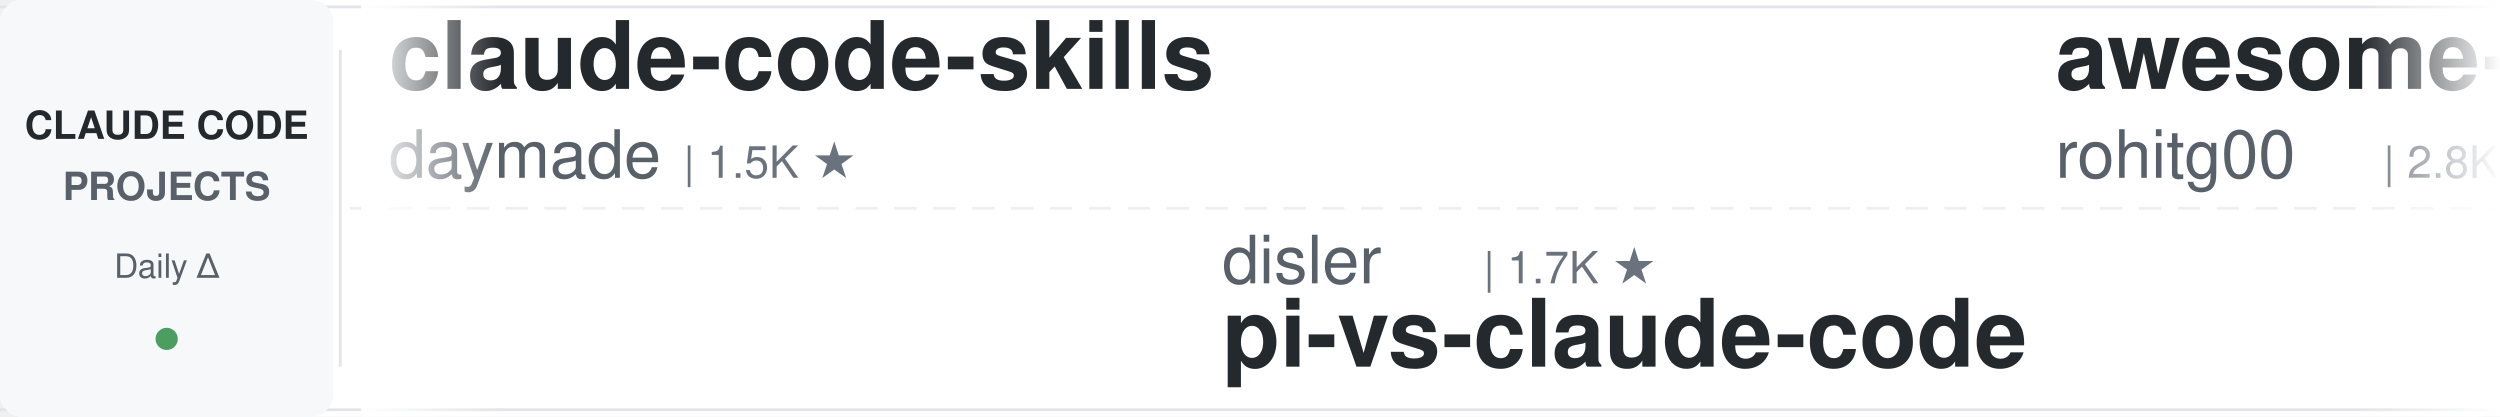
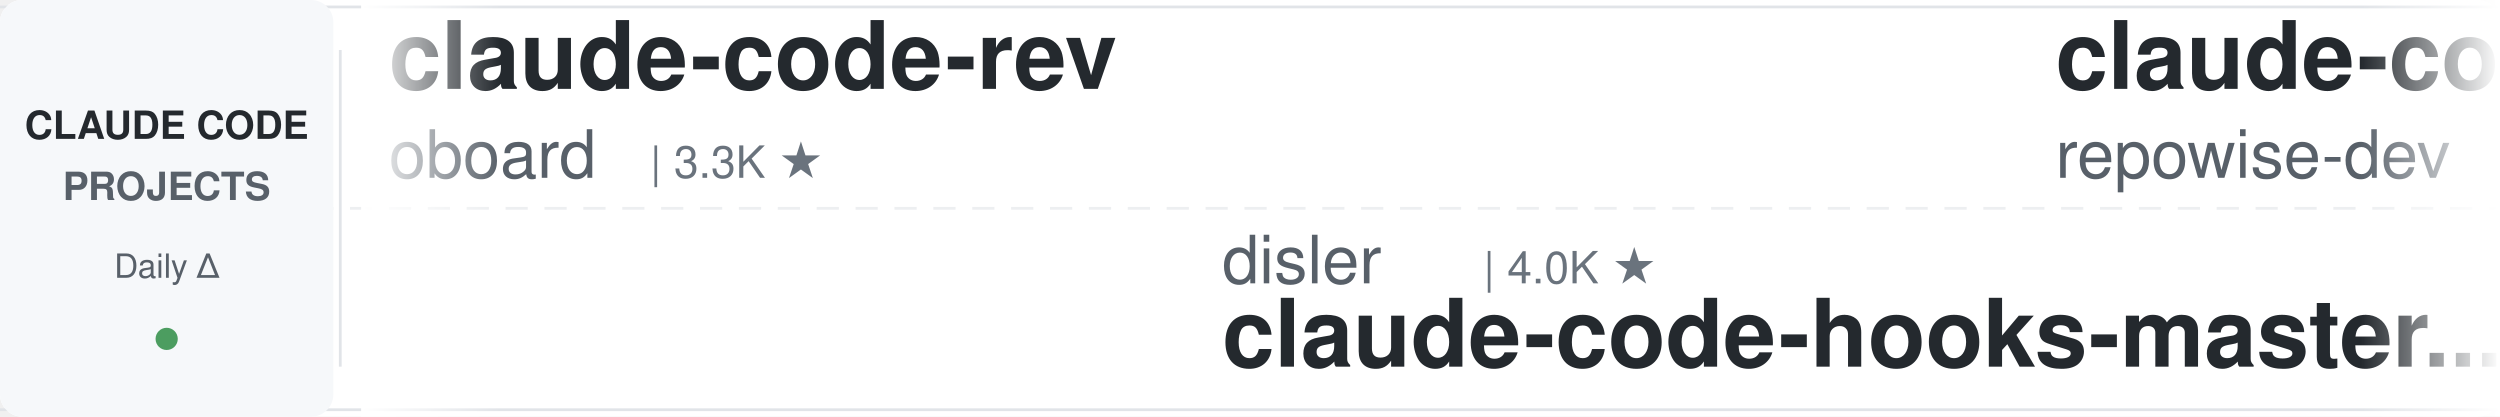
<svg xmlns="http://www.w3.org/2000/svg" width="900" height="150">
  <defs>
    <linearGradient id="leftFade" x1="0%" y1="0%" x2="100%" y2="0%">
      <stop offset="0%" style="stop-color:#ffffff;stop-opacity:1" />
      <stop offset="100%" style="stop-color:#ffffff;stop-opacity:0" />
    </linearGradient>
    <linearGradient id="rightFade" x1="0%" y1="0%" x2="100%" y2="0%">
      <stop offset="0%" style="stop-color:#ffffff;stop-opacity:0" />
      <stop offset="100%" style="stop-color:#ffffff;stop-opacity:1" />
    </linearGradient>
  </defs>
  <rect width="900" height="150" fill="#ffffff" rx="8" />
  <rect x="0" y="2" width="900" height="1" fill="#e1e4e8" />
  <rect x="0" y="147" width="900" height="1" fill="#e1e4e8" />
  <line x1="0" y1="75" x2="900" y2="75" stroke="#e1e4e8" stroke-width="1" stroke-dasharray="8 6" opacity="0.6" />
  <rect x="0" y="0" width="120" height="150" fill="#f6f8fa" rx="8" />
  <text x="60" y="50" font-family="-apple-system, BlinkMacSystemFont, 'Segoe UI', Helvetica, Arial, sans-serif" font-size="14" font-weight="600" fill="#24292e" text-anchor="middle">CLAUDE CODE</text>
  <text x="60" y="72" font-family="-apple-system, BlinkMacSystemFont, 'Segoe UI', Helvetica, Arial, sans-serif" font-size="14" font-weight="600" fill="#586069" text-anchor="middle">PROJECTS</text>
  <text x="60" y="100" font-family="-apple-system, BlinkMacSystemFont, 'Segoe UI', Helvetica, Arial, sans-serif" font-size="12" font-weight="500" fill="#586069" text-anchor="middle">Daily Δ</text>
  <circle cx="60" cy="122" r="4" fill="#22863a" opacity="0.8" />
  <rect x="122" y="18" width="1" height="114" fill="#e1e4e8" />
  <clipPath id="tickerClip">
    <rect x="130" y="0" width="770" height="150" />
  </clipPath>
  <g clip-path="url(#tickerClip)">
    <g id="tickerItems">
      <animateTransform attributeName="transform" attributeType="XML" type="translate" from="0 0" to="-3000 0" dur="54s" repeatCount="indefinite" />
      <g transform="translate(0, 0)">
-         <text x="140" y="32" font-family="-apple-system, BlinkMacSystemFont, 'Segoe UI', Helvetica, Arial, sans-serif" font-size="34" font-weight="600" fill="#24292e">claude-code-skills</text>
-         <text x="140" y="64" font-family="-apple-system, BlinkMacSystemFont, 'Segoe UI', Helvetica, Arial, sans-serif" font-size="24" font-weight="400" fill="#586069">daymade</text>
-         <text x="246" y="64" font-family="-apple-system, BlinkMacSystemFont, 'Segoe UI', Helvetica, Arial, sans-serif" font-size="16" font-weight="500" fill="#6a737d">| 1.5K ★</text>
+         <text x="140" y="32" font-family="-apple-system, BlinkMacSystemFont, 'Segoe UI', Helvetica, Arial, sans-serif" font-size="34" font-weight="600" fill="#24292e">claude-code-rev</text>
+         <text x="140" y="64" font-family="-apple-system, BlinkMacSystemFont, 'Segoe UI', Helvetica, Arial, sans-serif" font-size="24" font-weight="400" fill="#586069">oboard</text>
+         <text x="234" y="64" font-family="-apple-system, BlinkMacSystemFont, 'Segoe UI', Helvetica, Arial, sans-serif" font-size="16" font-weight="500" fill="#6a737d">| 3.3K ★</text>
      </g>
      <g transform="translate(300, 0)">
        <text x="140" y="102" font-family="-apple-system, BlinkMacSystemFont, 'Segoe UI', Helvetica, Arial, sans-serif" font-size="24" font-weight="400" fill="#586069">disler</text>
-         <text x="234" y="102" font-family="-apple-system, BlinkMacSystemFont, 'Segoe UI', Helvetica, Arial, sans-serif" font-size="16" font-weight="500" fill="#6a737d">| 1.7K ★</text>
-         <text x="140" y="132" font-family="-apple-system, BlinkMacSystemFont, 'Segoe UI', Helvetica, Arial, sans-serif" font-size="34" font-weight="600" fill="#24292e">pi-vs-claude-code</text>
+         <text x="234" y="102" font-family="-apple-system, BlinkMacSystemFont, 'Segoe UI', Helvetica, Arial, sans-serif" font-size="16" font-weight="500" fill="#6a737d">| 4.0K ★</text>
+         <text x="140" y="132" font-family="-apple-system, BlinkMacSystemFont, 'Segoe UI', Helvetica, Arial, sans-serif" font-size="34" font-weight="600" fill="#24292e">claude-code-hooks-master...</text>
      </g>
      <g transform="translate(600, 0)">
-         <text x="140" y="32" font-family="-apple-system, BlinkMacSystemFont, 'Segoe UI', Helvetica, Arial, sans-serif" font-size="34" font-weight="600" fill="#24292e">awesome-claude-code-tool...</text>
-         <text x="140" y="64" font-family="-apple-system, BlinkMacSystemFont, 'Segoe UI', Helvetica, Arial, sans-serif" font-size="24" font-weight="400" fill="#586069">rohitg00</text>
-         <text x="258" y="64" font-family="-apple-system, BlinkMacSystemFont, 'Segoe UI', Helvetica, Arial, sans-serif" font-size="16" font-weight="500" fill="#6a737d">| 2.8K ★</text>
+         <text x="140" y="32" font-family="-apple-system, BlinkMacSystemFont, 'Segoe UI', Helvetica, Arial, sans-serif" font-size="34" font-weight="600" fill="#24292e">claude-code-prompts</text>
+         <text x="140" y="64" font-family="-apple-system, BlinkMacSystemFont, 'Segoe UI', Helvetica, Arial, sans-serif" font-size="24" font-weight="400" fill="#586069">repowise-dev</text>
+         <text x="306" y="64" font-family="-apple-system, BlinkMacSystemFont, 'Segoe UI', Helvetica, Arial, sans-serif" font-size="16" font-weight="500" fill="#6a737d">| 1.2K ★</text>
      </g>
      <g transform="translate(900, 0)">
-         <text x="140" y="102" font-family="-apple-system, BlinkMacSystemFont, 'Segoe UI', Helvetica, Arial, sans-serif" font-size="24" font-weight="400" fill="#586069">Pimzino</text>
-         <text x="246" y="102" font-family="-apple-system, BlinkMacSystemFont, 'Segoe UI', Helvetica, Arial, sans-serif" font-size="16" font-weight="500" fill="#6a737d">| 3.9K ★</text>
-         <text x="140" y="132" font-family="-apple-system, BlinkMacSystemFont, 'Segoe UI', Helvetica, Arial, sans-serif" font-size="34" font-weight="600" fill="#24292e">claude-code-spec-workflo...</text>
+         <text x="140" y="102" font-family="-apple-system, BlinkMacSystemFont, 'Segoe UI', Helvetica, Arial, sans-serif" font-size="24" font-weight="400" fill="#586069">lorryjovens-hub</text>
+         <text x="342" y="102" font-family="-apple-system, BlinkMacSystemFont, 'Segoe UI', Helvetica, Arial, sans-serif" font-size="16" font-weight="500" fill="#6a737d">| 1.7K ★</text>
+         <text x="140" y="132" font-family="-apple-system, BlinkMacSystemFont, 'Segoe UI', Helvetica, Arial, sans-serif" font-size="34" font-weight="600" fill="#24292e">claude-code-rust</text>
      </g>
      <g transform="translate(1200, 0)">
-         <text x="140" y="32" font-family="-apple-system, BlinkMacSystemFont, 'Segoe UI', Helvetica, Arial, sans-serif" font-size="34" font-weight="600" fill="#24292e">claude-code-hub</text>
-         <text x="140" y="64" font-family="-apple-system, BlinkMacSystemFont, 'Segoe UI', Helvetica, Arial, sans-serif" font-size="24" font-weight="400" fill="#586069">ding113</text>
-         <text x="246" y="64" font-family="-apple-system, BlinkMacSystemFont, 'Segoe UI', Helvetica, Arial, sans-serif" font-size="16" font-weight="500" fill="#6a737d">| 3.4K ★</text>
+         <text x="140" y="32" font-family="-apple-system, BlinkMacSystemFont, 'Segoe UI', Helvetica, Arial, sans-serif" font-size="34" font-weight="600" fill="#24292e">awesome-claude-code</text>
+         <text x="140" y="64" font-family="-apple-system, BlinkMacSystemFont, 'Segoe UI', Helvetica, Arial, sans-serif" font-size="24" font-weight="400" fill="#586069">jqueryscript</text>
+         <text x="306" y="64" font-family="-apple-system, BlinkMacSystemFont, 'Segoe UI', Helvetica, Arial, sans-serif" font-size="16" font-weight="500" fill="#6a737d">| 547 ★</text>
      </g>
      <g transform="translate(1500, 0)">
-         <text x="140" y="102" font-family="-apple-system, BlinkMacSystemFont, 'Segoe UI', Helvetica, Arial, sans-serif" font-size="24" font-weight="400" fill="#586069">kodu-ai</text>
-         <text x="246" y="102" font-family="-apple-system, BlinkMacSystemFont, 'Segoe UI', Helvetica, Arial, sans-serif" font-size="16" font-weight="500" fill="#6a737d">| 5.2K ★</text>
-         <text x="140" y="132" font-family="-apple-system, BlinkMacSystemFont, 'Segoe UI', Helvetica, Arial, sans-serif" font-size="34" font-weight="600" fill="#24292e">claude-coder</text>
+         <text x="140" y="102" font-family="-apple-system, BlinkMacSystemFont, 'Segoe UI', Helvetica, Arial, sans-serif" font-size="24" font-weight="400" fill="#586069">fuergaosi233</text>
+         <text x="306" y="102" font-family="-apple-system, BlinkMacSystemFont, 'Segoe UI', Helvetica, Arial, sans-serif" font-size="16" font-weight="500" fill="#6a737d">| 2.8K ★</text>
+         <text x="140" y="132" font-family="-apple-system, BlinkMacSystemFont, 'Segoe UI', Helvetica, Arial, sans-serif" font-size="34" font-weight="600" fill="#24292e">claude-code-proxy</text>
      </g>
      <g transform="translate(1800, 0)">
-         <text x="140" y="32" font-family="-apple-system, BlinkMacSystemFont, 'Segoe UI', Helvetica, Arial, sans-serif" font-size="34" font-weight="600" fill="#24292e">claude-code-source</text>
-         <text x="140" y="64" font-family="-apple-system, BlinkMacSystemFont, 'Segoe UI', Helvetica, Arial, sans-serif" font-size="24" font-weight="400" fill="#586069">hangsman</text>
-         <text x="258" y="64" font-family="-apple-system, BlinkMacSystemFont, 'Segoe UI', Helvetica, Arial, sans-serif" font-size="16" font-weight="500" fill="#6a737d">| 800 ★</text>
+         <text x="140" y="32" font-family="-apple-system, BlinkMacSystemFont, 'Segoe UI', Helvetica, Arial, sans-serif" font-size="34" font-weight="600" fill="#24292e">claude-code-engineering</text>
+         <text x="140" y="64" font-family="-apple-system, BlinkMacSystemFont, 'Segoe UI', Helvetica, Arial, sans-serif" font-size="24" font-weight="400" fill="#586069">huangjia2019</text>
+         <text x="306" y="64" font-family="-apple-system, BlinkMacSystemFont, 'Segoe UI', Helvetica, Arial, sans-serif" font-size="16" font-weight="500" fill="#6a737d">| 1.2K ★</text>
      </g>
      <g transform="translate(2100, 0)">
-         <text x="140" y="102" font-family="-apple-system, BlinkMacSystemFont, 'Segoe UI', Helvetica, Arial, sans-serif" font-size="24" font-weight="400" fill="#586069">VoltAgent</text>
-         <text x="270" y="102" font-family="-apple-system, BlinkMacSystemFont, 'Segoe UI', Helvetica, Arial, sans-serif" font-size="16" font-weight="500" fill="#6a737d">| 26.5K ★</text>
-         <text x="140" y="132" font-family="-apple-system, BlinkMacSystemFont, 'Segoe UI', Helvetica, Arial, sans-serif" font-size="34" font-weight="600" fill="#24292e">awesome-claude-code-suba...</text>
+         <text x="140" y="102" font-family="-apple-system, BlinkMacSystemFont, 'Segoe UI', Helvetica, Arial, sans-serif" font-size="24" font-weight="400" fill="#586069">wesammustafa</text>
+         <text x="306" y="102" font-family="-apple-system, BlinkMacSystemFont, 'Segoe UI', Helvetica, Arial, sans-serif" font-size="16" font-weight="500" fill="#6a737d">| 3.7K ★</text>
+         <text x="140" y="132" font-family="-apple-system, BlinkMacSystemFont, 'Segoe UI', Helvetica, Arial, sans-serif" font-size="34" font-weight="600" fill="#24292e">Claude-Code-Quest</text>
      </g>
      <g transform="translate(2400, 0)">
-         <text x="140" y="32" font-family="-apple-system, BlinkMacSystemFont, 'Segoe UI', Helvetica, Arial, sans-serif" font-size="34" font-weight="600" fill="#24292e">ECC</text>
-         <text x="140" y="64" font-family="-apple-system, BlinkMacSystemFont, 'Segoe UI', Helvetica, Arial, sans-serif" font-size="24" font-weight="400" fill="#586069">affaan-m</text>
-         <text x="258" y="64" font-family="-apple-system, BlinkMacSystemFont, 'Segoe UI', Helvetica, Arial, sans-serif" font-size="16" font-weight="500" fill="#6a737d">| 300.3K ★</text>
+         <text x="140" y="32" font-family="-apple-system, BlinkMacSystemFont, 'Segoe UI', Helvetica, Arial, sans-serif" font-size="34" font-weight="600" fill="#24292e">claude-code-cli</text>
+         <text x="140" y="64" font-family="-apple-system, BlinkMacSystemFont, 'Segoe UI', Helvetica, Arial, sans-serif" font-size="24" font-weight="400" fill="#586069">huangserva</text>
+         <text x="282" y="64" font-family="-apple-system, BlinkMacSystemFont, 'Segoe UI', Helvetica, Arial, sans-serif" font-size="16" font-weight="500" fill="#6a737d">| 631 ★</text>
      </g>
      <g transform="translate(2700, 0)">
-         <text x="140" y="102" font-family="-apple-system, BlinkMacSystemFont, 'Segoe UI', Helvetica, Arial, sans-serif" font-size="24" font-weight="400" fill="#586069">Cranot</text>
-         <text x="234" y="102" font-family="-apple-system, BlinkMacSystemFont, 'Segoe UI', Helvetica, Arial, sans-serif" font-size="16" font-weight="500" fill="#6a737d">| 2.9K ★</text>
-         <text x="140" y="132" font-family="-apple-system, BlinkMacSystemFont, 'Segoe UI', Helvetica, Arial, sans-serif" font-size="34" font-weight="600" fill="#24292e">claude-code-guide</text>
+         <text x="140" y="102" font-family="-apple-system, BlinkMacSystemFont, 'Segoe UI', Helvetica, Arial, sans-serif" font-size="24" font-weight="400" fill="#586069">Windy3f3f3f3f</text>
+         <text x="318" y="102" font-family="-apple-system, BlinkMacSystemFont, 'Segoe UI', Helvetica, Arial, sans-serif" font-size="16" font-weight="500" fill="#6a737d">| 3.8K ★</text>
+         <text x="140" y="132" font-family="-apple-system, BlinkMacSystemFont, 'Segoe UI', Helvetica, Arial, sans-serif" font-size="34" font-weight="600" fill="#24292e">how-claude-code-works</text>
      </g>
      <g transform="translate(3000, 0)">
-         <text x="140" y="32" font-family="-apple-system, BlinkMacSystemFont, 'Segoe UI', Helvetica, Arial, sans-serif" font-size="34" font-weight="600" fill="#24292e">claude-code-skills</text>
-         <text x="140" y="64" font-family="-apple-system, BlinkMacSystemFont, 'Segoe UI', Helvetica, Arial, sans-serif" font-size="24" font-weight="400" fill="#586069">daymade</text>
-         <text x="246" y="64" font-family="-apple-system, BlinkMacSystemFont, 'Segoe UI', Helvetica, Arial, sans-serif" font-size="16" font-weight="500" fill="#6a737d">| 1.5K ★</text>
+         <text x="140" y="32" font-family="-apple-system, BlinkMacSystemFont, 'Segoe UI', Helvetica, Arial, sans-serif" font-size="34" font-weight="600" fill="#24292e">claude-code-rev</text>
+         <text x="140" y="64" font-family="-apple-system, BlinkMacSystemFont, 'Segoe UI', Helvetica, Arial, sans-serif" font-size="24" font-weight="400" fill="#586069">oboard</text>
+         <text x="234" y="64" font-family="-apple-system, BlinkMacSystemFont, 'Segoe UI', Helvetica, Arial, sans-serif" font-size="16" font-weight="500" fill="#6a737d">| 3.3K ★</text>
      </g>
      <g transform="translate(3300, 0)">
        <text x="140" y="102" font-family="-apple-system, BlinkMacSystemFont, 'Segoe UI', Helvetica, Arial, sans-serif" font-size="24" font-weight="400" fill="#586069">disler</text>
-         <text x="234" y="102" font-family="-apple-system, BlinkMacSystemFont, 'Segoe UI', Helvetica, Arial, sans-serif" font-size="16" font-weight="500" fill="#6a737d">| 1.7K ★</text>
-         <text x="140" y="132" font-family="-apple-system, BlinkMacSystemFont, 'Segoe UI', Helvetica, Arial, sans-serif" font-size="34" font-weight="600" fill="#24292e">pi-vs-claude-code</text>
+         <text x="234" y="102" font-family="-apple-system, BlinkMacSystemFont, 'Segoe UI', Helvetica, Arial, sans-serif" font-size="16" font-weight="500" fill="#6a737d">| 4.0K ★</text>
+         <text x="140" y="132" font-family="-apple-system, BlinkMacSystemFont, 'Segoe UI', Helvetica, Arial, sans-serif" font-size="34" font-weight="600" fill="#24292e">claude-code-hooks-master...</text>
      </g>
      <g transform="translate(3600, 0)">
-         <text x="140" y="32" font-family="-apple-system, BlinkMacSystemFont, 'Segoe UI', Helvetica, Arial, sans-serif" font-size="34" font-weight="600" fill="#24292e">awesome-claude-code-tool...</text>
-         <text x="140" y="64" font-family="-apple-system, BlinkMacSystemFont, 'Segoe UI', Helvetica, Arial, sans-serif" font-size="24" font-weight="400" fill="#586069">rohitg00</text>
-         <text x="258" y="64" font-family="-apple-system, BlinkMacSystemFont, 'Segoe UI', Helvetica, Arial, sans-serif" font-size="16" font-weight="500" fill="#6a737d">| 2.8K ★</text>
+         <text x="140" y="32" font-family="-apple-system, BlinkMacSystemFont, 'Segoe UI', Helvetica, Arial, sans-serif" font-size="34" font-weight="600" fill="#24292e">claude-code-prompts</text>
+         <text x="140" y="64" font-family="-apple-system, BlinkMacSystemFont, 'Segoe UI', Helvetica, Arial, sans-serif" font-size="24" font-weight="400" fill="#586069">repowise-dev</text>
+         <text x="306" y="64" font-family="-apple-system, BlinkMacSystemFont, 'Segoe UI', Helvetica, Arial, sans-serif" font-size="16" font-weight="500" fill="#6a737d">| 1.2K ★</text>
      </g>
      <g transform="translate(3900, 0)">
-         <text x="140" y="102" font-family="-apple-system, BlinkMacSystemFont, 'Segoe UI', Helvetica, Arial, sans-serif" font-size="24" font-weight="400" fill="#586069">Pimzino</text>
-         <text x="246" y="102" font-family="-apple-system, BlinkMacSystemFont, 'Segoe UI', Helvetica, Arial, sans-serif" font-size="16" font-weight="500" fill="#6a737d">| 3.9K ★</text>
-         <text x="140" y="132" font-family="-apple-system, BlinkMacSystemFont, 'Segoe UI', Helvetica, Arial, sans-serif" font-size="34" font-weight="600" fill="#24292e">claude-code-spec-workflo...</text>
+         <text x="140" y="102" font-family="-apple-system, BlinkMacSystemFont, 'Segoe UI', Helvetica, Arial, sans-serif" font-size="24" font-weight="400" fill="#586069">lorryjovens-hub</text>
+         <text x="342" y="102" font-family="-apple-system, BlinkMacSystemFont, 'Segoe UI', Helvetica, Arial, sans-serif" font-size="16" font-weight="500" fill="#6a737d">| 1.7K ★</text>
+         <text x="140" y="132" font-family="-apple-system, BlinkMacSystemFont, 'Segoe UI', Helvetica, Arial, sans-serif" font-size="34" font-weight="600" fill="#24292e">claude-code-rust</text>
      </g>
    </g>
  </g>
  <rect x="130" y="0" width="50" height="150" fill="url(#leftFade)" />
  <rect x="850" y="0" width="50" height="150" fill="url(#rightFade)" />
</svg>
